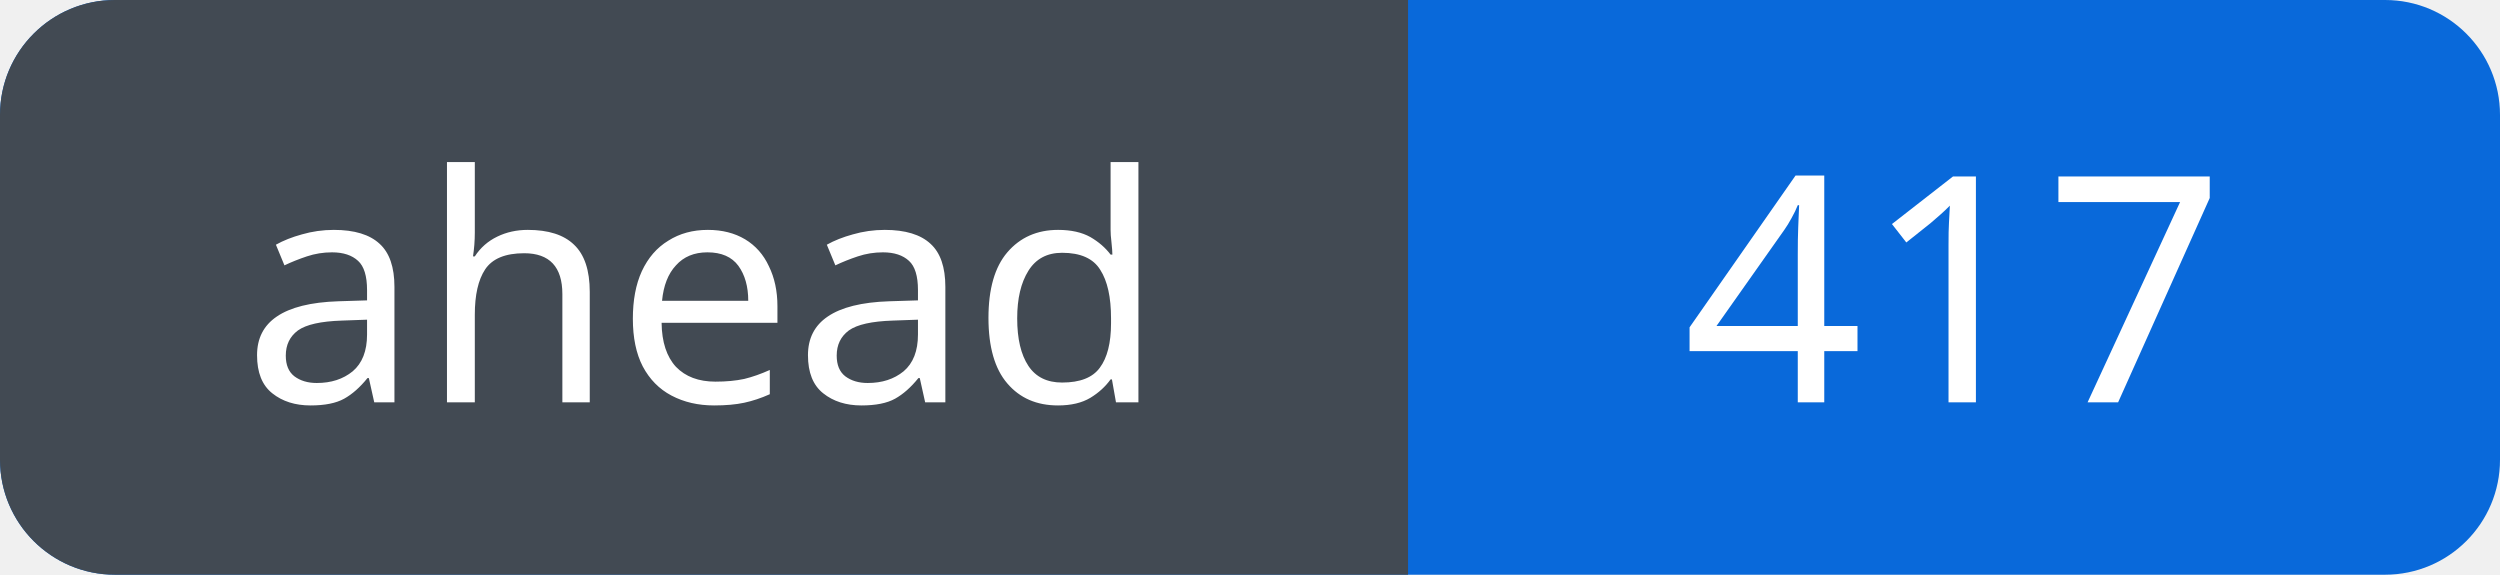
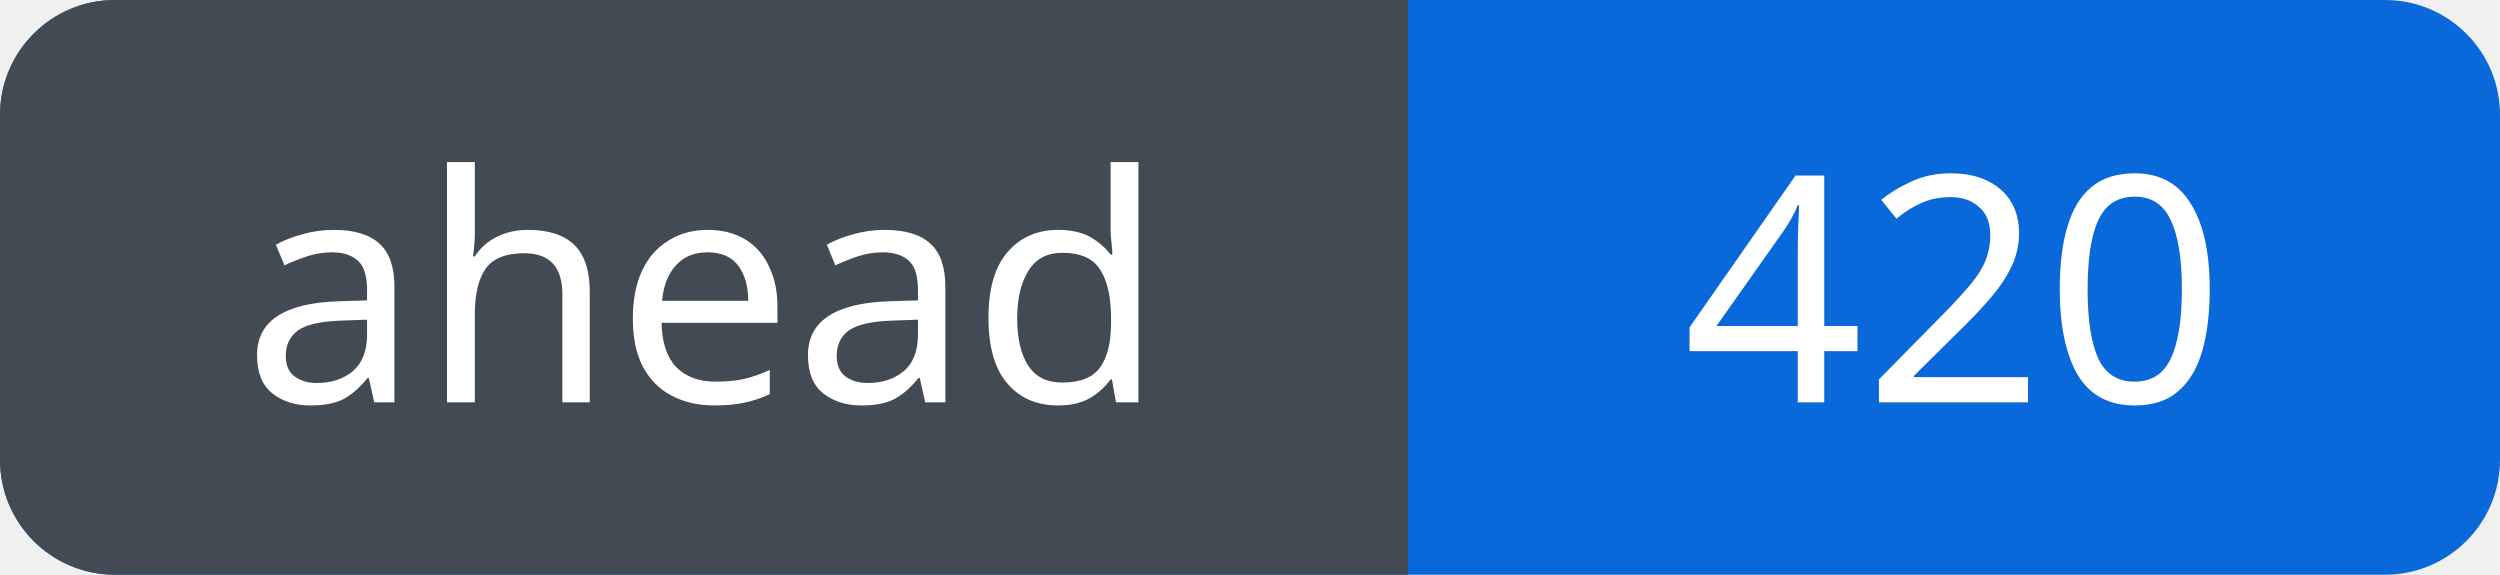
<svg xmlns="http://www.w3.org/2000/svg" width="87" height="20" viewBox="0 0 87 20" role="img" aria-labelledby="title">
  <defs>
    <clipPath id="badge">
      <rect width="87" height="20" rx="4" />
    </clipPath>
  </defs>
  <g clip-path="url(#badge)">
    <rect width="87" height="20" fill="#0969da" />
    <rect width="49" height="20" fill="#424a53" />
  </g>
  <g fill="#fff" font-family="Verdana, sans-serif" font-size="11" text-anchor="middle">
    <text x="24.5" y="14">ahead</text>
-     <text x="68.0" y="14">417</text>
+     <text x="68.0" y="14">420</text>
  </g>
</svg>
